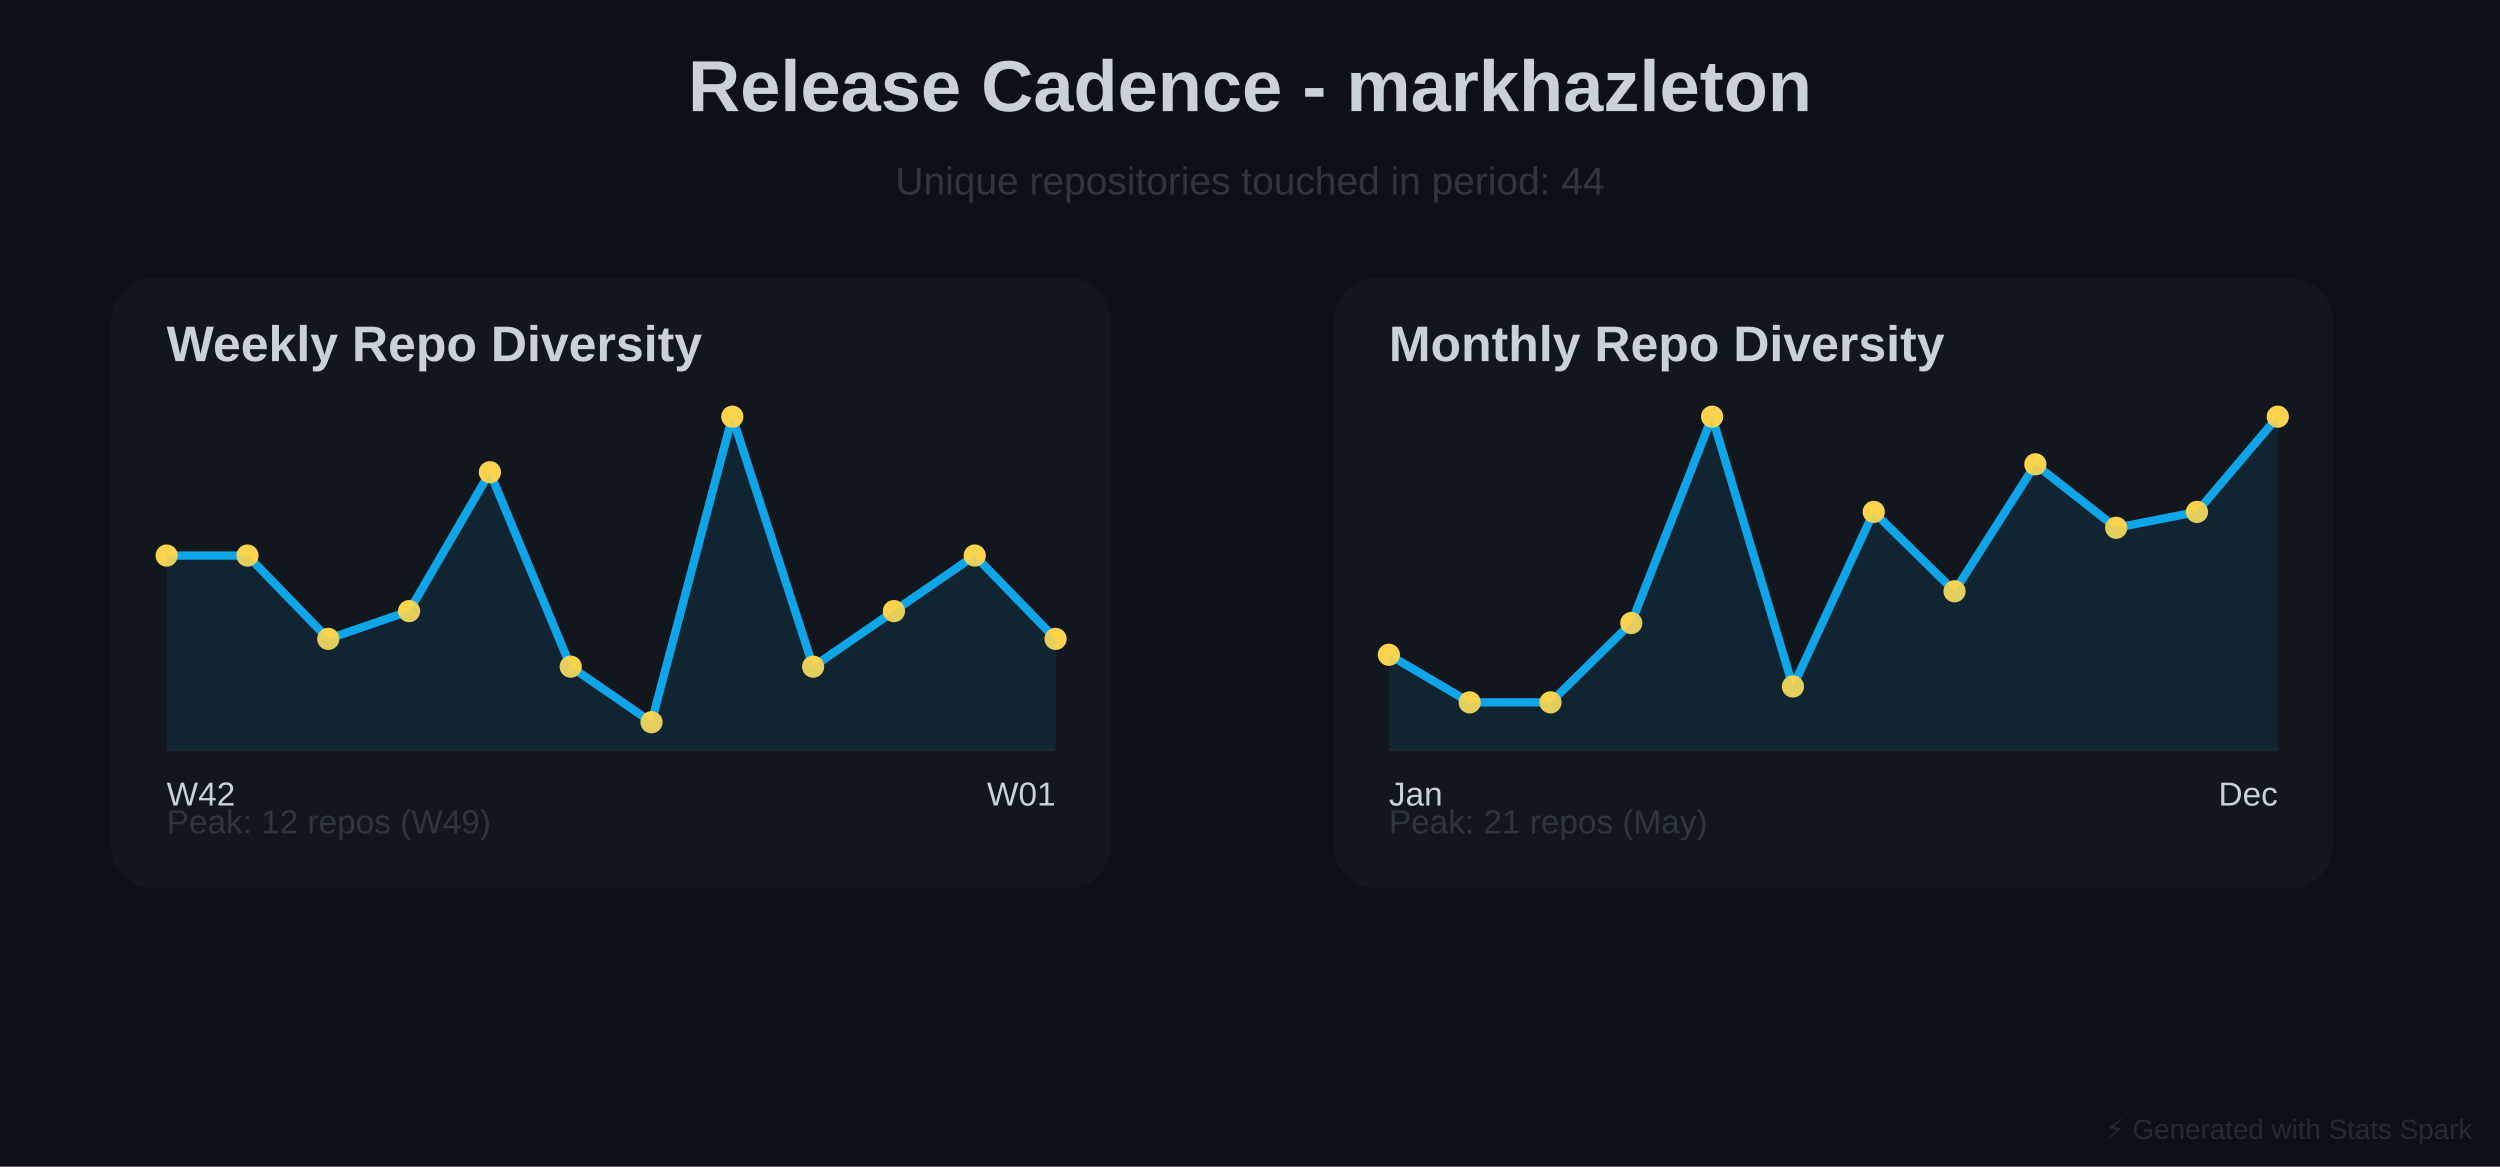
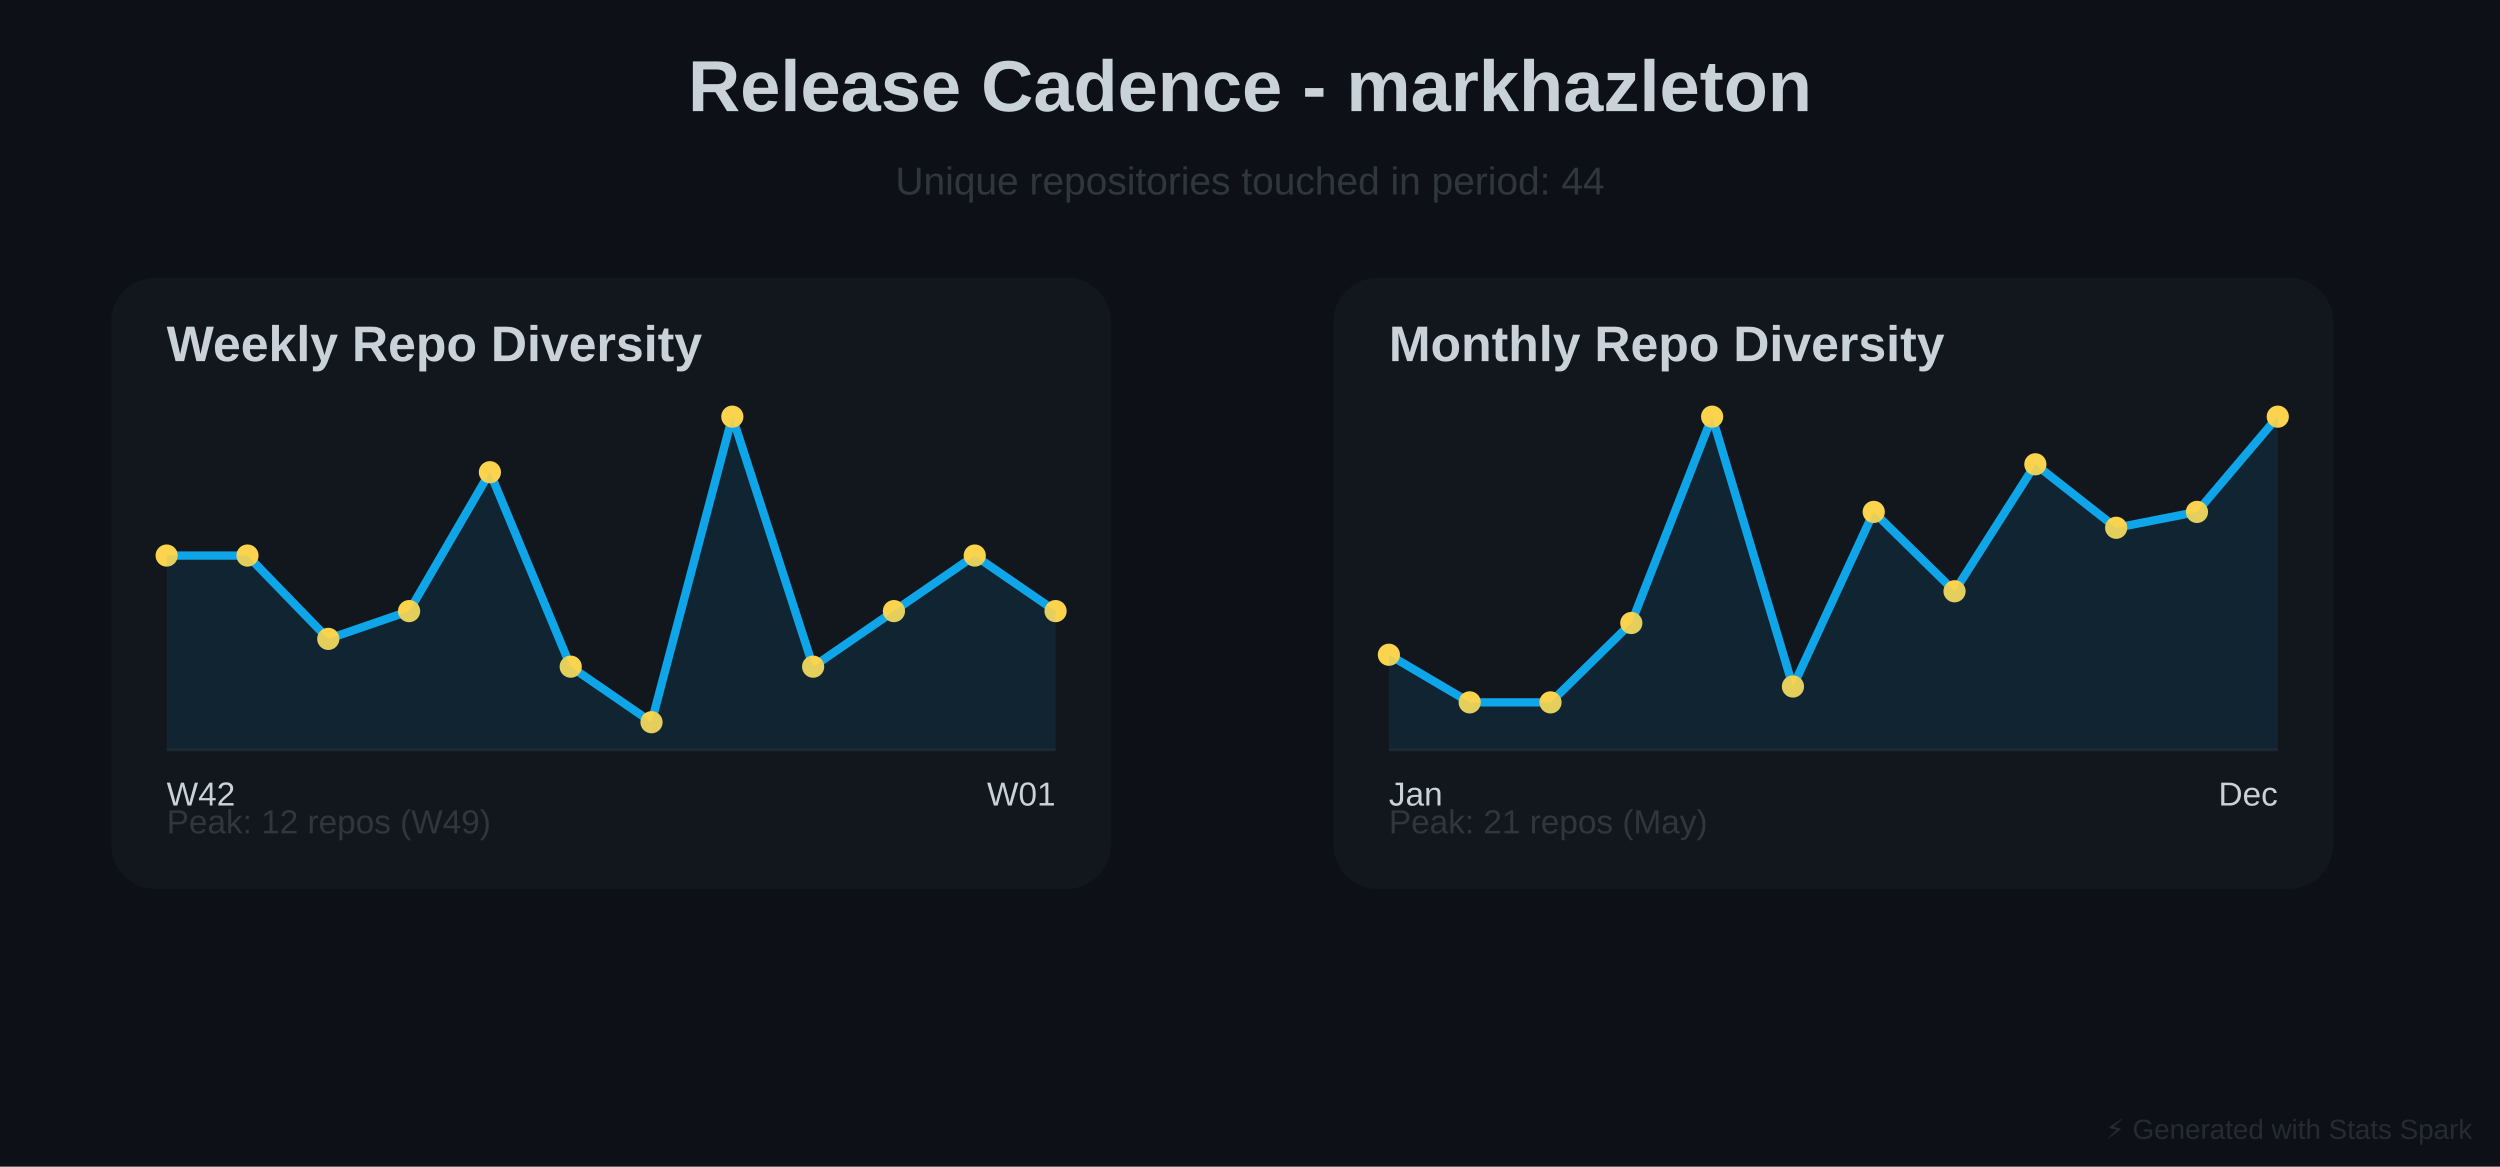
<svg xmlns="http://www.w3.org/2000/svg" baseProfile="full" height="420" version="1.1" width="900">
  <defs />
  <rect fill="#0D1117" height="420" width="900" x="0" y="0" />
  <text fill="#C9D1D9" font-family="Arial, sans-serif" font-size="26px" font-weight="bold" text-anchor="middle" x="450" y="40">Release Cadence - markhazleton</text>
  <text fill="#30363D" font-family="Arial, sans-serif" font-size="14px" text-anchor="middle" x="450" y="70">Unique repositories touched in period: 44</text>
  <rect fill="#30363D" height="220" opacity="0.15" rx="16" width="360" x="40" y="100" />
  <text fill="#C9D1D9" font-family="Arial, sans-serif" font-size="18px" font-weight="bold" x="60" y="130">Weekly Repo Diversity</text>
  <line opacity="0.4" stroke="#30363D" stroke-width="1" x1="60" x2="380" y1="270" y2="270" />
-   <polyline fill="none" points="60.0,200.0 89.091,200.0 118.182,230.0 147.273,220.0 176.364,170.0 205.455,240.0 234.545,260.0 263.636,150.0 292.727,240.0 321.818,220.0 350.909,200.0 380.0,230.0" stroke="#0EA5E9" stroke-linecap="round" stroke-linejoin="round" stroke-width="3" />
+   <polyline fill="none" points="60.0,200.0 89.091,200.0 118.182,230.0 147.273,220.0 176.364,170.0 205.455,240.0 234.545,260.0 263.636,150.0 292.727,240.0 321.818,220.0 350.909,200.0 380.0,220.0" stroke="#0EA5E9" stroke-linecap="round" stroke-linejoin="round" stroke-width="3" />
  <circle cx="60.0" cy="200.0" fill="#FCD34D" r="4" />
  <circle cx="89.091" cy="200.0" fill="#FCD34D" r="4" />
  <circle cx="118.182" cy="230.0" fill="#FCD34D" r="4" />
  <circle cx="147.273" cy="220.0" fill="#FCD34D" r="4" />
  <circle cx="176.364" cy="170.0" fill="#FCD34D" r="4" />
  <circle cx="205.455" cy="240.0" fill="#FCD34D" r="4" />
  <circle cx="234.545" cy="260.0" fill="#FCD34D" r="4" />
  <circle cx="263.636" cy="150.0" fill="#FCD34D" r="4" />
  <circle cx="292.727" cy="240.0" fill="#FCD34D" r="4" />
  <circle cx="321.818" cy="220.0" fill="#FCD34D" r="4" />
  <circle cx="350.909" cy="200.0" fill="#FCD34D" r="4" />
-   <circle cx="380.0" cy="230.0" fill="#FCD34D" r="4" />
-   <polygon fill="#0EA5E9" opacity="0.1" points="60.0,200.0 89.091,200.0 118.182,230.0 147.273,220.0 176.364,170.0 205.455,240.0 234.545,260.0 263.636,150.0 292.727,240.0 321.818,220.0 350.909,200.0 380.0,230.0 380,270 60,270" />
+   <circle cx="380.0" cy="220.0" fill="#FCD34D" r="4" />
+   <polygon fill="#0EA5E9" opacity="0.1" points="60.0,200.0 89.091,200.0 118.182,230.0 147.273,220.0 176.364,170.0 205.455,240.0 234.545,260.0 263.636,150.0 292.727,240.0 321.818,220.0 350.909,200.0 380.0,220.0 380,270 60,270" />
  <text fill="#C9D1D9" font-family="Arial, sans-serif" font-size="12px" x="60" y="290">W42</text>
  <text fill="#C9D1D9" font-family="Arial, sans-serif" font-size="12px" text-anchor="end" x="380" y="290">W01</text>
  <text fill="#30363D" font-family="Arial, sans-serif" font-size="12px" x="60" y="300">Peak: 12 repos (W49)</text>
  <rect fill="#30363D" height="220" opacity="0.15" rx="16" width="360" x="480" y="100" />
  <text fill="#C9D1D9" font-family="Arial, sans-serif" font-size="18px" font-weight="bold" x="500" y="130">Monthly Repo Diversity</text>
  <line opacity="0.4" stroke="#30363D" stroke-width="1" x1="500" x2="820" y1="270" y2="270" />
  <polyline fill="none" points="500.0,235.714 529.091,252.857 558.182,252.857 587.273,224.286 616.364,150.0 645.455,247.143 674.545,184.286 703.636,212.857 732.727,167.143 761.818,190.0 790.909,184.286 820.0,150.0" stroke="#0EA5E9" stroke-linecap="round" stroke-linejoin="round" stroke-width="3" />
  <circle cx="500.0" cy="235.714" fill="#FCD34D" r="4" />
  <circle cx="529.091" cy="252.857" fill="#FCD34D" r="4" />
  <circle cx="558.182" cy="252.857" fill="#FCD34D" r="4" />
  <circle cx="587.273" cy="224.286" fill="#FCD34D" r="4" />
  <circle cx="616.364" cy="150.0" fill="#FCD34D" r="4" />
  <circle cx="645.455" cy="247.143" fill="#FCD34D" r="4" />
  <circle cx="674.545" cy="184.286" fill="#FCD34D" r="4" />
  <circle cx="703.636" cy="212.857" fill="#FCD34D" r="4" />
  <circle cx="732.727" cy="167.143" fill="#FCD34D" r="4" />
  <circle cx="761.818" cy="190.0" fill="#FCD34D" r="4" />
  <circle cx="790.909" cy="184.286" fill="#FCD34D" r="4" />
  <circle cx="820.0" cy="150.0" fill="#FCD34D" r="4" />
  <polygon fill="#0EA5E9" opacity="0.1" points="500.0,235.714 529.091,252.857 558.182,252.857 587.273,224.286 616.364,150.0 645.455,247.143 674.545,184.286 703.636,212.857 732.727,167.143 761.818,190.0 790.909,184.286 820.0,150.0 820,270 500,270" />
  <text fill="#C9D1D9" font-family="Arial, sans-serif" font-size="12px" x="500" y="290">Jan</text>
  <text fill="#C9D1D9" font-family="Arial, sans-serif" font-size="12px" text-anchor="end" x="820" y="290">Dec</text>
  <text fill="#30363D" font-family="Arial, sans-serif" font-size="12px" x="500" y="300">Peak: 21 repos (May)</text>
  <text fill="#30363D" font-family="Arial, sans-serif" font-size="10px" opacity="0.7" text-anchor="end" x="890" y="410">⚡ Generated with Stats Spark</text>
</svg>
